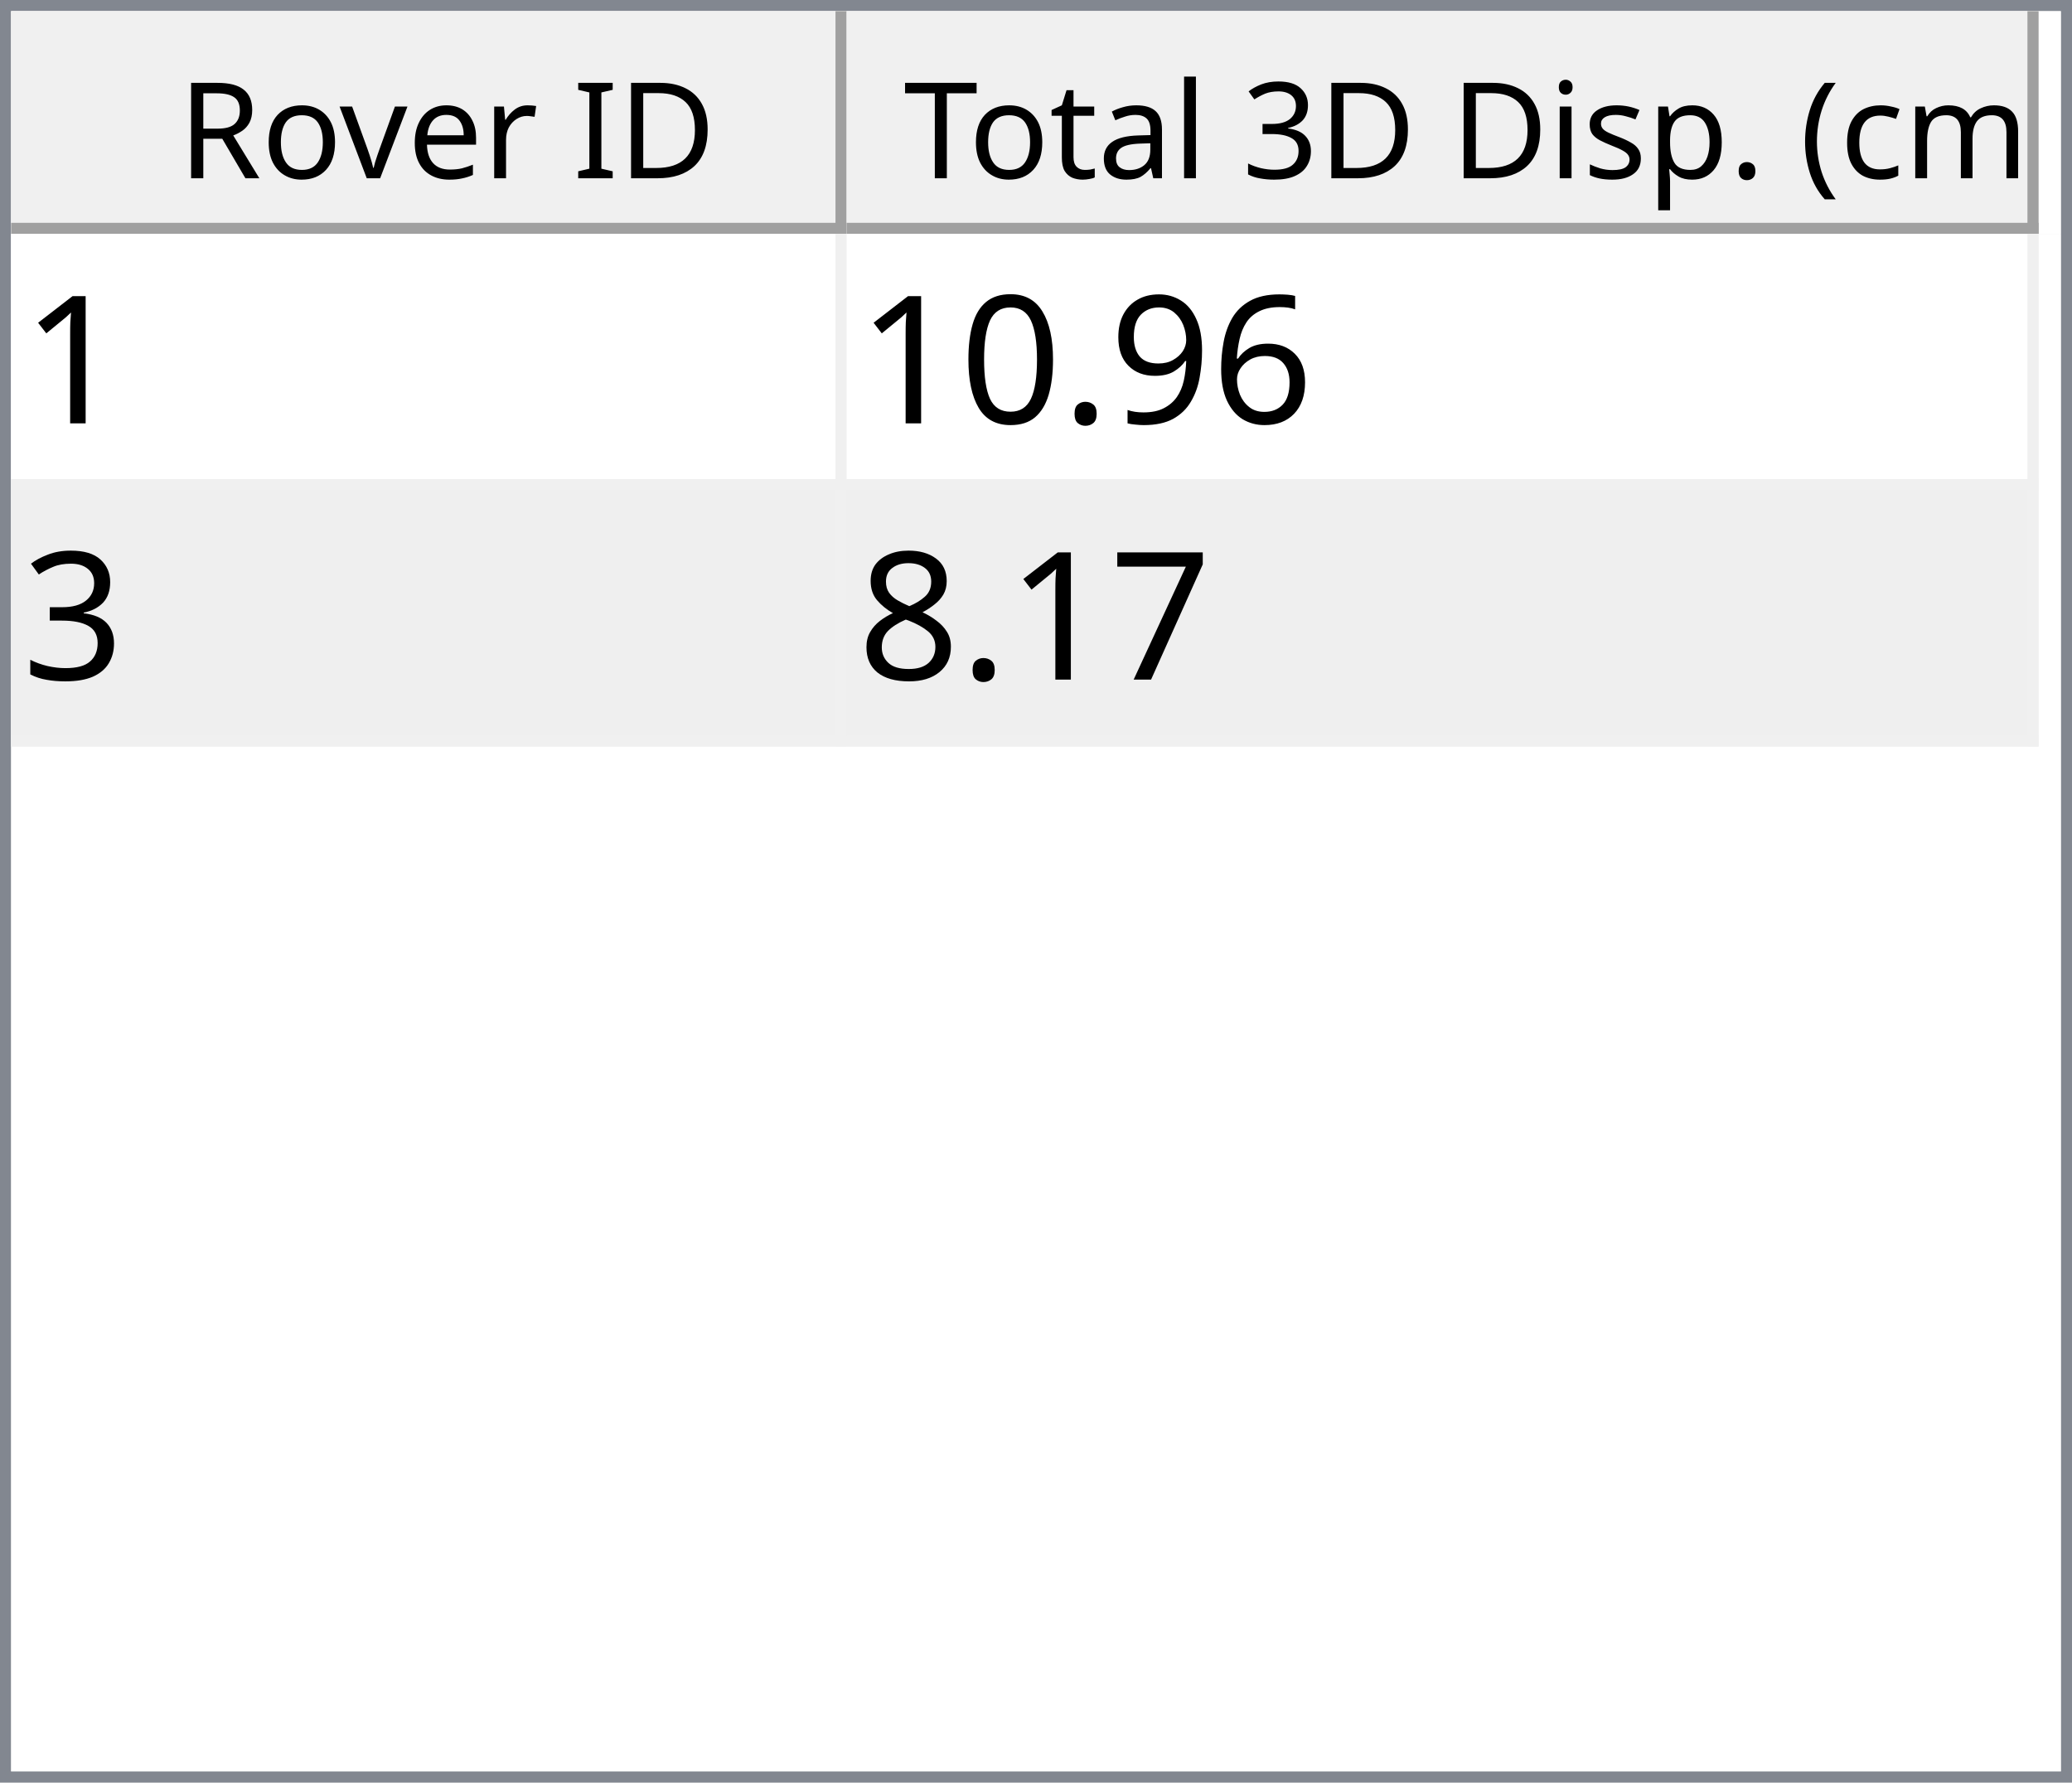
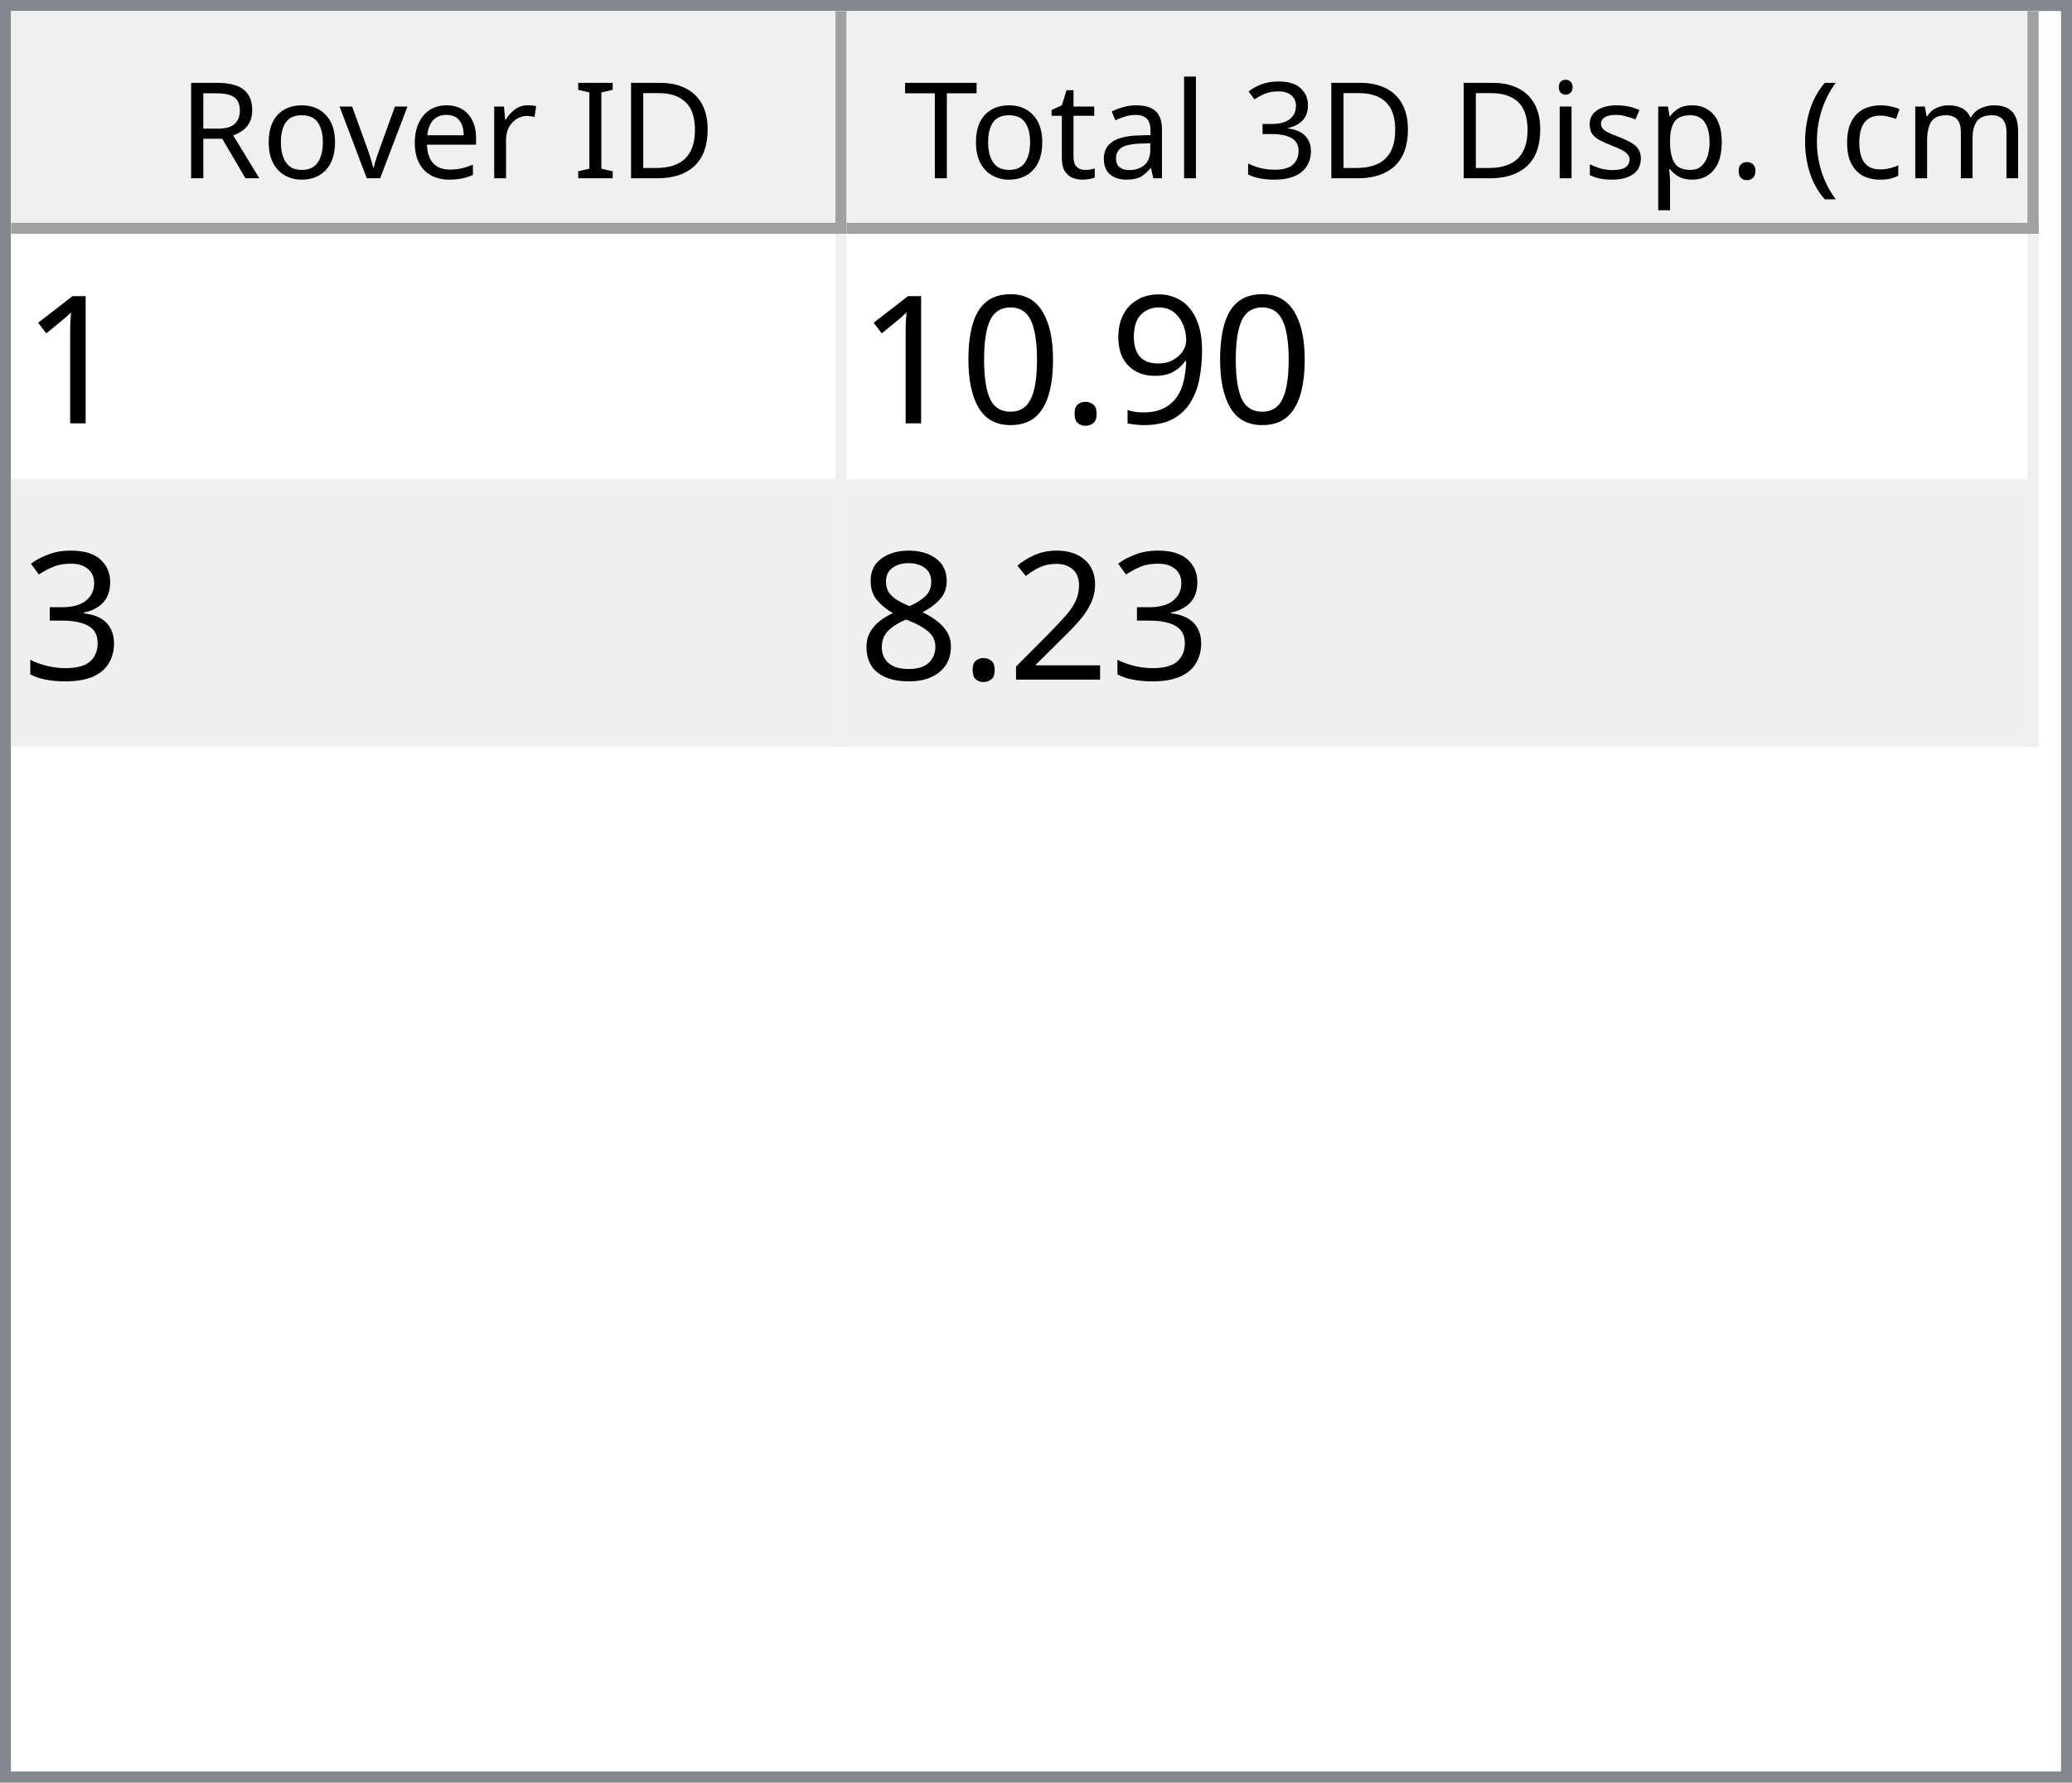
<svg xmlns="http://www.w3.org/2000/svg" style="fill-opacity:1; color-rendering:auto; color-interpolation:auto; text-rendering:auto; stroke:black; stroke-linecap:square; stroke-miterlimit:10; shape-rendering:auto; stroke-opacity:1; fill:black; stroke-dasharray:none; font-weight:normal; stroke-width:1; font-family:'Dialog'; font-style:normal; stroke-linejoin:miter; font-size:12px; stroke-dashoffset:0; image-rendering:auto;" width="186" height="160">
  <defs id="genericDefs" />
  <g>
    <defs id="defs1">
      <clipPath clipPathUnits="userSpaceOnUse" id="clipPath1">
        <path d="M0 0 L186 0 L186 160 L0 160 L0 0 Z" />
      </clipPath>
      <clipPath clipPathUnits="userSpaceOnUse" id="clipPath2">
        <path d="M0 0 L0 160 L186 160 L186 0 Z" />
      </clipPath>
      <clipPath clipPathUnits="userSpaceOnUse" id="clipPath3">
        <path d="M0 0 L0 20 L184 20 L184 0 Z" />
      </clipPath>
      <clipPath clipPathUnits="userSpaceOnUse" id="clipPath4">
        <path d="M0 0 L0 20 L75 20 L75 0 Z" />
      </clipPath>
      <clipPath clipPathUnits="userSpaceOnUse" id="clipPath5">
        <path d="M1 1 L1 19 L74 19 L74 1 Z" />
      </clipPath>
      <clipPath clipPathUnits="userSpaceOnUse" id="clipPath6">
        <path d="M0 0 L0 18 L73 18 L73 0 Z" />
      </clipPath>
      <clipPath clipPathUnits="userSpaceOnUse" id="clipPath7">
        <path d="M-0.5 -0.5 L-0.5 19.5 L74.5 19.5 L74.5 -0.5 Z" />
      </clipPath>
      <clipPath clipPathUnits="userSpaceOnUse" id="clipPath8">
        <path d="M0 0 L0 20 L107 20 L107 0 Z" />
      </clipPath>
      <clipPath clipPathUnits="userSpaceOnUse" id="clipPath9">
        <path d="M1 1 L1 19 L106 19 L106 1 Z" />
      </clipPath>
      <clipPath clipPathUnits="userSpaceOnUse" id="clipPath10">
        <path d="M0 0 L0 18 L105 18 L105 0 Z" />
      </clipPath>
      <clipPath clipPathUnits="userSpaceOnUse" id="clipPath11">
        <path d="M-0.5 -0.5 L-0.5 19.5 L106.5 19.5 L106.5 -0.5 Z" />
      </clipPath>
      <clipPath clipPathUnits="userSpaceOnUse" id="clipPath12">
        <path d="M0 0 L0 138 L184 138 L184 0 Z" />
      </clipPath>
      <clipPath clipPathUnits="userSpaceOnUse" id="clipPath13">
        <path d="M0 0 L0 46 L182 46 L182 0 Z" />
      </clipPath>
      <clipPath clipPathUnits="userSpaceOnUse" id="clipPath14">
        <path d="M-0.5 -0.5 L-0.5 45.5 L181.5 45.5 L181.5 -0.5 Z" />
      </clipPath>
      <clipPath clipPathUnits="userSpaceOnUse" id="clipPath15">
        <path d="M0 0 L0 22 L74 22 L74 0 Z" />
      </clipPath>
      <clipPath clipPathUnits="userSpaceOnUse" id="clipPath16">
        <path d="M0 0 L0 22 L106 22 L106 0 Z" />
      </clipPath>
      <font horiz-adv-x="64.551" id="font1">
        <font-face ascent="107.91" descent="25.098" units-per-em="100" style="font-style:normal; font-family:Segoe UI; font-weight:normal;" />
        <missing-glyph horiz-adv-x="64.551" d="M8.109 0 L8.109 68.266 L56.453 68.266 L56.453 0 L8.109 0 ZM15.328 7.234 L49.219 7.234 L49.219 61.031 L15.328 61.031 L15.328 7.234 Z" />
        <glyph unicode="D" horiz-adv-x="70.117" d="M9.188 0 L9.188 70.016 L28.516 70.016 Q65.531 70.016 65.531 35.891 Q65.531 19.672 55.25 9.836 Q44.969 0 27.734 0 L9.188 0 ZM17.391 62.594 L17.391 7.422 L27.828 7.422 Q41.609 7.422 49.273 14.797 Q56.938 22.172 56.938 35.688 Q56.938 62.594 28.328 62.594 L17.391 62.594 Z" />
        <glyph unicode="I" horiz-adv-x="26.611" d="M17.391 0 L9.188 0 L9.188 70.016 L17.391 70.016 L17.391 0 Z" />
        <glyph unicode=" " horiz-adv-x="27.393" d="" />
        <glyph unicode="r" horiz-adv-x="34.766" d="M34.188 41.891 Q32.078 43.5 28.125 43.5 Q23 43.5 19.555 38.672 Q16.109 33.844 16.109 25.484 L16.109 0 L8.109 0 L8.109 50 L16.109 50 L16.109 39.703 L16.312 39.703 Q18.016 44.969 21.531 47.922 Q25.047 50.875 29.391 50.875 Q32.516 50.875 34.188 50.203 L34.188 41.891 Z" />
        <glyph unicode="e" horiz-adv-x="52.295" d="M48.297 23 L12.984 23 Q13.188 14.656 17.484 10.109 Q21.781 5.562 29.297 5.562 Q37.75 5.562 44.828 11.141 L44.828 3.609 Q38.234 -1.172 27.391 -1.172 Q16.797 -1.172 10.742 5.641 Q4.688 12.453 4.688 24.812 Q4.688 36.469 11.305 43.82 Q17.922 51.172 27.734 51.172 Q37.547 51.172 42.922 44.828 Q48.297 38.484 48.297 27.203 L48.297 23 ZM40.094 29.781 Q40.047 36.719 36.75 40.578 Q33.453 44.438 27.594 44.438 Q21.922 44.438 17.969 40.383 Q14.016 36.328 13.094 29.781 L40.094 29.781 Z" />
        <glyph unicode="v" horiz-adv-x="47.9" d="M47.406 50 L27.484 0 L19.625 0 L0.688 50 L9.469 50 L22.172 13.672 Q23.578 9.672 23.922 6.688 L24.125 6.688 Q24.609 10.453 25.688 13.484 L38.969 50 L47.406 50 Z" />
        <glyph unicode="o" horiz-adv-x="58.594" d="M29 -1.172 Q17.922 -1.172 11.305 5.836 Q4.688 12.844 4.688 24.422 Q4.688 37.016 11.57 44.094 Q18.453 51.172 30.172 51.172 Q41.359 51.172 47.633 44.289 Q53.906 37.406 53.906 25.203 Q53.906 13.234 47.141 6.031 Q40.375 -1.172 29 -1.172 ZM29.594 44.438 Q21.875 44.438 17.383 39.188 Q12.891 33.938 12.891 24.703 Q12.891 15.828 17.43 10.695 Q21.969 5.562 29.594 5.562 Q37.359 5.562 41.531 10.594 Q45.703 15.625 45.703 24.906 Q45.703 34.281 41.531 39.359 Q37.359 44.438 29.594 44.438 Z" />
        <glyph unicode="R" horiz-adv-x="59.814" d="M59.375 0 L49.609 0 L37.891 19.625 Q36.281 22.359 34.766 24.289 Q33.25 26.219 31.664 27.438 Q30.078 28.656 28.25 29.219 Q26.422 29.781 24.125 29.781 L17.391 29.781 L17.391 0 L9.188 0 L9.188 70.016 L30.078 70.016 Q34.672 70.016 38.555 68.867 Q42.438 67.719 45.289 65.375 Q48.141 63.031 49.758 59.547 Q51.375 56.062 51.375 51.375 Q51.375 47.703 50.273 44.656 Q49.172 41.609 47.148 39.211 Q45.125 36.812 42.266 35.133 Q39.406 33.453 35.844 32.516 L35.844 32.328 Q37.594 31.547 38.891 30.547 Q40.188 29.547 41.359 28.18 Q42.531 26.812 43.68 25.078 Q44.828 23.344 46.234 21.047 L59.375 0 ZM17.391 62.594 L17.391 37.203 L28.516 37.203 Q31.594 37.203 34.203 38.133 Q36.812 39.062 38.719 40.797 Q40.625 42.531 41.703 45.047 Q42.781 47.562 42.781 50.688 Q42.781 56.297 39.141 59.445 Q35.5 62.594 28.609 62.594 L17.391 62.594 Z" />
        <glyph unicode=")" horiz-adv-x="30.176" d="M8.297 -15.922 L1.172 -15.922 Q16.406 2.344 16.406 26.812 Q16.406 51.469 1.078 70.016 L8.297 70.016 Q23.531 52.156 23.531 26.703 Q23.531 1.375 8.297 -15.922 Z" />
        <glyph unicode="m" horiz-adv-x="86.133" d="M79.109 0 L71.094 0 L71.094 28.719 Q71.094 37.016 68.531 40.727 Q65.969 44.438 59.906 44.438 Q54.781 44.438 51.195 39.75 Q47.609 35.062 47.609 28.516 L47.609 0 L39.594 0 L39.594 29.688 Q39.594 44.438 28.219 44.438 Q22.953 44.438 19.531 40.016 Q16.109 35.594 16.109 28.516 L16.109 0 L8.109 0 L8.109 50 L16.109 50 L16.109 42.094 L16.312 42.094 Q21.625 51.172 31.844 51.172 Q36.969 51.172 40.773 48.312 Q44.578 45.453 46 40.828 Q51.562 51.172 62.594 51.172 Q79.109 51.172 79.109 30.812 L79.109 0 Z" />
        <glyph unicode="c" horiz-adv-x="46.191" d="M42.188 2.297 Q36.422 -1.172 28.516 -1.172 Q17.828 -1.172 11.258 5.789 Q4.688 12.75 4.688 23.828 Q4.688 36.188 11.766 43.68 Q18.844 51.172 30.672 51.172 Q37.25 51.172 42.281 48.734 L42.281 40.531 Q36.719 44.438 30.375 44.438 Q22.703 44.438 17.797 38.945 Q12.891 33.453 12.891 24.516 Q12.891 15.719 17.508 10.641 Q22.125 5.562 29.891 5.562 Q36.422 5.562 42.188 9.906 L42.188 2.297 Z" />
        <glyph unicode="(" horiz-adv-x="30.176" d="M29.109 -15.922 L21.969 -15.922 Q6.844 1.375 6.844 26.703 Q6.844 52.156 21.969 70.016 L29.203 70.016 Q13.875 51.469 13.875 26.812 Q13.875 2.344 29.109 -15.922 Z" />
        <glyph unicode="." horiz-adv-x="21.68" d="M10.891 -1.078 Q8.641 -1.078 7.055 0.539 Q5.469 2.156 5.469 4.391 Q5.469 6.641 7.055 8.273 Q8.641 9.906 10.891 9.906 Q13.188 9.906 14.797 8.273 Q16.406 6.641 16.406 4.391 Q16.406 2.156 14.797 0.539 Q13.188 -1.078 10.891 -1.078 Z" />
        <glyph unicode="p" horiz-adv-x="58.789" d="M16.312 7.234 L16.109 7.234 L16.109 -23 L8.109 -23 L8.109 50 L16.109 50 L16.109 41.219 L16.312 41.219 Q22.219 51.172 33.594 51.172 Q43.266 51.172 48.688 44.461 Q54.109 37.75 54.109 26.469 Q54.109 13.922 48 6.375 Q41.891 -1.172 31.297 -1.172 Q21.578 -1.172 16.312 7.234 ZM16.109 27.391 L16.109 20.406 Q16.109 14.203 20.141 9.883 Q24.172 5.562 30.375 5.562 Q37.641 5.562 41.773 11.133 Q45.906 16.703 45.906 26.609 Q45.906 34.969 42.047 39.703 Q38.188 44.438 31.594 44.438 Q24.609 44.438 20.359 39.578 Q16.109 34.719 16.109 27.391 Z" />
        <glyph unicode="s" horiz-adv-x="42.432" d="M5.078 1.812 L5.078 10.406 Q11.625 5.562 19.484 5.562 Q30.031 5.562 30.031 12.594 Q30.031 14.594 29.125 15.992 Q28.219 17.391 26.68 18.461 Q25.141 19.531 23.07 20.383 Q21 21.234 18.609 22.172 Q15.281 23.484 12.766 24.828 Q10.25 26.172 8.57 27.859 Q6.891 29.547 6.031 31.695 Q5.172 33.844 5.172 36.719 Q5.172 40.234 6.789 42.945 Q8.406 45.656 11.086 47.484 Q13.766 49.312 17.211 50.242 Q20.656 51.172 24.312 51.172 Q30.812 51.172 35.938 48.922 L35.938 40.828 Q30.422 44.438 23.25 44.438 Q21 44.438 19.195 43.922 Q17.391 43.406 16.094 42.477 Q14.797 41.547 14.086 40.258 Q13.375 38.969 13.375 37.406 Q13.375 35.453 14.086 34.133 Q14.797 32.812 16.164 31.789 Q17.531 30.766 19.484 29.938 Q21.438 29.109 23.922 28.125 Q27.25 26.859 29.883 25.516 Q32.516 24.172 34.375 22.484 Q36.234 20.797 37.234 18.602 Q38.234 16.406 38.234 13.375 Q38.234 9.672 36.602 6.938 Q34.969 4.203 32.234 2.398 Q29.5 0.594 25.93 -0.289 Q22.359 -1.172 18.453 -1.172 Q10.75 -1.172 5.078 1.812 Z" />
        <glyph unicode="i" horiz-adv-x="24.219" d="M12.203 62.703 Q10.062 62.703 8.547 64.164 Q7.031 65.625 7.031 67.875 Q7.031 70.125 8.547 71.609 Q10.062 73.094 12.203 73.094 Q14.406 73.094 15.945 71.609 Q17.484 70.125 17.484 67.875 Q17.484 65.719 15.945 64.211 Q14.406 62.703 12.203 62.703 ZM16.109 0 L8.109 0 L8.109 50 L16.109 50 L16.109 0 Z" />
        <glyph unicode="3" horiz-adv-x="53.906" d="M46.531 19.828 Q46.531 15.094 44.75 11.211 Q42.969 7.328 39.719 4.57 Q36.469 1.812 31.93 0.297 Q27.391 -1.219 21.922 -1.219 Q11.922 -1.219 6 2.594 L6 11.188 Q13.094 5.609 22.219 5.609 Q25.875 5.609 28.828 6.539 Q31.781 7.469 33.906 9.227 Q36.031 10.984 37.18 13.477 Q38.328 15.969 38.328 19.094 Q38.328 32.812 18.797 32.812 L12.984 32.812 L12.984 39.594 L18.5 39.594 Q35.797 39.594 35.797 52.484 Q35.797 64.406 22.609 64.406 Q15.188 64.406 8.688 59.422 L8.688 67.188 Q15.375 71.188 24.609 71.188 Q29 71.188 32.57 69.969 Q36.141 68.75 38.68 66.555 Q41.219 64.359 42.609 61.281 Q44 58.203 44 54.5 Q44 40.672 30.031 36.719 L30.031 36.531 Q33.594 36.141 36.625 34.797 Q39.656 33.453 41.852 31.305 Q44.047 29.156 45.289 26.25 Q46.531 23.344 46.531 19.828 Z" />
        <glyph unicode="l" horiz-adv-x="24.219" d="M16.109 0 L8.109 0 L8.109 74.031 L16.109 74.031 L16.109 0 Z" />
        <glyph unicode="a" horiz-adv-x="50.879" d="M43.891 0 L35.891 0 L35.891 7.812 L35.688 7.812 Q30.469 -1.172 20.312 -1.172 Q12.844 -1.172 8.617 2.781 Q4.391 6.734 4.391 13.281 Q4.391 27.297 20.906 29.594 L35.891 31.688 Q35.891 44.438 25.594 44.438 Q16.547 44.438 9.281 38.281 L9.281 46.484 Q16.656 51.172 26.266 51.172 Q43.891 51.172 43.891 32.516 L43.891 0 ZM35.891 25.297 L23.828 23.641 Q18.266 22.859 15.43 20.875 Q12.594 18.891 12.594 13.875 Q12.594 10.203 15.211 7.883 Q17.828 5.562 22.172 5.562 Q28.125 5.562 32.008 9.742 Q35.891 13.922 35.891 20.312 L35.891 25.297 Z" />
        <glyph unicode="t" horiz-adv-x="33.887" d="M31.297 0.484 Q28.469 -1.078 23.828 -1.078 Q10.688 -1.078 10.688 13.578 L10.688 43.172 L2.094 43.172 L2.094 50 L10.688 50 L10.688 62.203 L18.703 64.797 L18.703 50 L31.297 50 L31.297 43.172 L18.703 43.172 L18.703 14.984 Q18.703 9.969 20.414 7.82 Q22.125 5.672 26.078 5.672 Q29.109 5.672 31.297 7.328 L31.297 0.484 Z" />
        <glyph unicode="T" horiz-adv-x="52.393" d="M50.594 62.594 L30.375 62.594 L30.375 0 L22.172 0 L22.172 62.594 L2 62.594 L2 70.016 L50.594 70.016 L50.594 62.594 Z" />
      </font>
      <font horiz-adv-x="75.0" id="font2">
        <font-face ascent="100.537" descent="21.973" units-per-em="100" style="font-style:normal; font-family:sans-serif; font-weight:normal;" />
        <missing-glyph horiz-adv-x="75.0" d="M12.5 0 L12.5 62.5 L62.5 62.5 L62.5 0 L12.5 0 ZM14.062 1.562 L60.938 1.562 L60.938 60.938 L14.062 60.938 L14.062 1.562 Z" />
        <glyph unicode="1" horiz-adv-x="55.615" d="M37.25 0 L28.469 0 L28.469 56 Q25.297 52.984 20.141 49.953 Q14.984 46.922 10.891 45.406 L10.891 53.906 Q18.266 57.375 23.781 62.305 Q29.297 67.234 31.594 71.875 L37.25 71.875 L37.25 0 Z" />
-         <glyph unicode="6" horiz-adv-x="55.615" d="M49.75 54.047 L41.016 53.375 Q39.844 58.547 37.703 60.891 Q34.125 64.656 28.906 64.656 Q24.703 64.656 21.531 62.312 Q17.391 59.281 14.992 53.469 Q12.594 47.656 12.5 36.922 Q15.672 41.75 20.266 44.094 Q24.859 46.438 29.891 46.438 Q38.672 46.438 44.852 39.969 Q51.031 33.5 51.031 23.25 Q51.031 16.5 48.125 10.719 Q45.219 4.938 40.141 1.859 Q35.062 -1.219 28.609 -1.219 Q17.625 -1.219 10.695 6.859 Q3.766 14.938 3.766 33.5 Q3.766 54.25 11.422 63.672 Q18.109 71.875 29.438 71.875 Q37.891 71.875 43.289 67.141 Q48.688 62.406 49.75 54.047 ZM13.875 23.188 Q13.875 18.656 15.797 14.508 Q17.719 10.359 21.188 8.18 Q24.656 6 28.469 6 Q34.031 6 38.039 10.492 Q42.047 14.984 42.047 22.703 Q42.047 30.125 38.086 34.398 Q34.125 38.672 28.125 38.672 Q22.172 38.672 18.023 34.398 Q13.875 30.125 13.875 23.188 Z" />
        <glyph unicode="9" horiz-adv-x="55.615" d="M5.469 16.547 L13.922 17.328 Q14.984 11.375 18.016 8.688 Q21.047 6 25.781 6 Q29.828 6 32.883 7.859 Q35.938 9.719 37.891 12.82 Q39.844 15.922 41.164 21.195 Q42.484 26.469 42.484 31.938 Q42.484 32.516 42.438 33.688 Q39.797 29.5 35.234 26.883 Q30.672 24.266 25.344 24.266 Q16.453 24.266 10.305 30.711 Q4.156 37.156 4.156 47.703 Q4.156 58.594 10.578 65.234 Q17 71.875 26.656 71.875 Q33.641 71.875 39.43 68.117 Q45.219 64.359 48.219 57.398 Q51.219 50.438 51.219 37.25 Q51.219 23.531 48.242 15.406 Q45.266 7.281 39.383 3.031 Q33.5 -1.219 25.594 -1.219 Q17.188 -1.219 11.867 3.445 Q6.547 8.109 5.469 16.547 ZM41.453 48.141 Q41.453 55.719 37.43 60.156 Q33.406 64.594 27.734 64.594 Q21.875 64.594 17.531 59.812 Q13.188 55.031 13.188 47.406 Q13.188 40.578 17.312 36.305 Q21.438 32.031 27.484 32.031 Q33.594 32.031 37.523 36.305 Q41.453 40.578 41.453 48.141 Z" />
        <glyph unicode="." horiz-adv-x="27.783" d="M9.078 0 L9.078 10.016 L19.094 10.016 L19.094 0 L9.078 0 Z" />
        <glyph unicode="0" horiz-adv-x="55.615" d="M4.156 35.297 Q4.156 48 6.766 55.742 Q9.375 63.484 14.523 67.68 Q19.672 71.875 27.484 71.875 Q33.25 71.875 37.594 69.555 Q41.938 67.234 44.773 62.867 Q47.609 58.5 49.219 52.227 Q50.828 45.953 50.828 35.297 Q50.828 22.703 48.242 14.969 Q45.656 7.234 40.508 3.008 Q35.359 -1.219 27.484 -1.219 Q17.141 -1.219 11.234 6.203 Q4.156 15.141 4.156 35.297 ZM13.188 35.297 Q13.188 17.672 17.312 11.836 Q21.438 6 27.484 6 Q33.547 6 37.672 11.859 Q41.797 17.719 41.797 35.297 Q41.797 52.984 37.672 58.789 Q33.547 64.594 27.391 64.594 Q21.344 64.594 17.719 59.469 Q13.188 52.938 13.188 35.297 Z" />
        <glyph unicode="3" horiz-adv-x="55.615" d="M4.203 18.891 L12.984 20.062 Q14.5 12.594 18.141 9.297 Q21.781 6 27 6 Q33.203 6 37.477 10.297 Q41.75 14.594 41.75 20.953 Q41.75 27 37.797 30.93 Q33.844 34.859 27.734 34.859 Q25.25 34.859 21.531 33.891 L22.516 41.609 Q23.391 41.5 23.922 41.5 Q29.547 41.5 34.039 44.43 Q38.531 47.359 38.531 53.469 Q38.531 58.297 35.258 61.477 Q31.984 64.656 26.812 64.656 Q21.688 64.656 18.266 61.43 Q14.844 58.203 13.875 51.766 L5.078 53.328 Q6.688 62.156 12.398 67.016 Q18.109 71.875 26.609 71.875 Q32.469 71.875 37.398 69.359 Q42.328 66.844 44.945 62.5 Q47.562 58.156 47.562 53.266 Q47.562 48.641 45.07 44.828 Q42.578 41.016 37.703 38.766 Q44.047 37.312 47.562 32.695 Q51.078 28.078 51.078 21.141 Q51.078 11.766 44.242 5.25 Q37.406 -1.266 26.953 -1.266 Q17.531 -1.266 11.305 4.352 Q5.078 9.969 4.203 18.891 Z" />
-         <glyph unicode="7" horiz-adv-x="55.615" d="M4.734 62.203 L4.734 70.656 L51.078 70.656 L51.078 63.812 Q44.234 56.547 37.523 44.484 Q30.812 32.422 27.156 19.672 Q24.516 10.688 23.781 0 L14.75 0 Q14.891 8.453 18.062 20.414 Q21.234 32.375 27.172 43.484 Q33.109 54.594 39.797 62.203 L4.734 62.203 Z" />
+         <glyph unicode="2" horiz-adv-x="55.615" d="M50.344 8.453 L50.344 0 L3.031 0 Q2.938 3.172 4.047 6.109 Q5.859 10.938 9.836 15.625 Q13.812 20.312 21.344 26.469 Q33.016 36.031 37.117 41.625 Q41.219 47.219 41.219 52.203 Q41.219 57.422 37.477 61.008 Q33.734 64.594 27.734 64.594 Q21.391 64.594 17.578 60.789 Q13.766 56.984 13.719 50.25 L4.688 51.172 Q5.609 61.281 11.664 66.578 Q17.719 71.875 27.938 71.875 Q38.234 71.875 44.242 66.164 Q50.25 60.453 50.25 52 Q50.25 47.703 48.492 43.555 Q46.734 39.406 42.656 34.812 Q38.578 30.219 29.109 22.219 Q21.188 15.578 18.945 13.211 Q16.703 10.844 15.234 8.453 L50.344 8.453 Z" />
        <glyph unicode="8" horiz-adv-x="55.615" d="M17.672 38.812 Q12.203 40.828 9.57 44.539 Q6.938 48.25 6.938 53.422 Q6.938 61.234 12.555 66.555 Q18.172 71.875 27.484 71.875 Q36.859 71.875 42.578 66.43 Q48.297 60.984 48.297 53.172 Q48.297 48.188 45.68 44.508 Q43.062 40.828 37.75 38.812 Q44.344 36.672 47.781 31.883 Q51.219 27.094 51.219 20.453 Q51.219 11.281 44.727 5.031 Q38.234 -1.219 27.641 -1.219 Q17.047 -1.219 10.547 5.055 Q4.047 11.328 4.047 20.703 Q4.047 27.688 7.594 32.398 Q11.141 37.109 17.672 38.812 ZM15.922 53.719 Q15.922 48.641 19.195 45.414 Q22.469 42.188 27.688 42.188 Q32.766 42.188 36.016 45.383 Q39.266 48.578 39.266 53.219 Q39.266 58.062 35.914 61.359 Q32.562 64.656 27.594 64.656 Q22.562 64.656 19.242 61.43 Q15.922 58.203 15.922 53.719 ZM13.094 20.656 Q13.094 16.891 14.875 13.375 Q16.656 9.859 20.172 7.93 Q23.688 6 27.734 6 Q34.031 6 38.133 10.055 Q42.234 14.109 42.234 20.359 Q42.234 26.703 38.016 30.859 Q33.797 35.016 27.438 35.016 Q21.234 35.016 17.164 30.914 Q13.094 26.812 13.094 20.656 Z" />
      </font>
    </defs>
    <g style="fill:white; stroke:white;">
      <rect x="0" y="0" width="186" style="clip-path:url(#clipPath1); stroke:none;" height="160" />
    </g>
    <g style="fill:white; text-rendering:optimizeSpeed; color-rendering:optimizeSpeed; image-rendering:optimizeSpeed; shape-rendering:crispEdges; stroke:white; color-interpolation:sRGB;">
      <rect x="0" width="186" height="160" y="0" style="stroke:none;" />
      <path style="stroke:none;" d="M0 160 L186 160 L186 0 L0 0 Z" />
    </g>
    <g style="fill:rgb(240,240,240); font-family:'Segoe UI'; stroke:rgb(240,240,240);">
      <rect x="0" y="0" width="186" style="clip-path:url(#clipPath2); stroke:none;" height="160" />
    </g>
    <g style="fill:rgb(130,135,144); font-family:'Segoe UI'; stroke:rgb(130,135,144);">
      <path d="M0 0 L186 0 L186 160 L0 160 L0 0 ZM1 1 L185 1 L185 159 L1 159 L1 1 Z" style="fill-rule:evenodd; clip-path:url(#clipPath2); stroke:none;" />
    </g>
    <g style="fill:white; font-family:'Segoe UI'; stroke:white;" transform="translate(1,1)">
      <rect x="0" y="0" width="184" style="clip-path:url(#clipPath3); stroke:none;" height="20" />
    </g>
    <g style="fill:rgb(240,240,240); font-family:'Segoe UI'; stroke:rgb(240,240,240);" transform="translate(1,1)">
      <rect x="0" y="0" width="75" style="clip-path:url(#clipPath4); stroke:none;" height="20" />
    </g>
    <g style="font-family:'Segoe UI';" transform="translate(2,2)">
      <text x="14" xml:space="preserve" y="14" style="clip-path:url(#clipPath6); stroke:none;">Rover ID</text>
    </g>
    <g style="fill:rgb(160,160,160); font-family:'Segoe UI'; stroke:rgb(160,160,160); stroke-linejoin:bevel;" transform="translate(1.5,1.5)">
      <line x1="74" x2="74" y1="0" style="fill:none; clip-path:url(#clipPath7);" y2="19" />
    </g>
    <g style="fill:rgb(160,160,160); font-family:'Segoe UI'; stroke:rgb(160,160,160); stroke-linejoin:bevel;" transform="matrix(1,0,0,1,1,1) translate(0.5,0.5)">
      <line x1="0" x2="74" y1="19" style="fill:none; clip-path:url(#clipPath7);" y2="19" />
    </g>
    <g style="fill:rgb(240,240,240); font-family:'Segoe UI'; stroke:rgb(240,240,240);" transform="translate(76,1)">
      <rect x="0" y="0" width="107" style="clip-path:url(#clipPath8); stroke:none;" height="20" />
    </g>
    <g style="font-family:'Segoe UI';" transform="translate(77,2)">
      <text x="1" xml:space="preserve" y="14" style="clip-path:url(#clipPath10); stroke:none;"> Total 3D Disp. (cm)</text>
    </g>
    <g style="fill:rgb(160,160,160); font-family:'Segoe UI'; stroke:rgb(160,160,160); stroke-linejoin:bevel;" transform="translate(76.5,1.5)">
      <line x1="106" x2="106" y1="0" style="fill:none; clip-path:url(#clipPath11);" y2="19" />
    </g>
    <g style="fill:rgb(160,160,160); font-family:'Segoe UI'; stroke:rgb(160,160,160); stroke-linejoin:bevel;" transform="matrix(1,0,0,1,76,1) translate(0.5,0.5)">
      <line x1="0" x2="106" y1="19" style="fill:none; clip-path:url(#clipPath11);" y2="19" />
    </g>
    <g style="fill:white; font-family:'Segoe UI'; stroke:white;" transform="translate(1,21)">
      <rect x="0" y="0" width="184" style="clip-path:url(#clipPath12); stroke:none;" height="138" />
    </g>
    <g style="fill:rgb(240,240,240); font-size:16px; font-family:sans-serif; stroke:rgb(240,240,240);" transform="translate(1,21)">
      <rect x="0" y="0" width="182" style="clip-path:url(#clipPath13); stroke:none;" height="46" />
      <line transform="translate(0.5,0.5)" x1="0" x2="181" y1="22" style="clip-path:url(#clipPath14); fill:none; stroke-linejoin:bevel;" y2="22" />
    </g>
    <g transform="matrix(1,0,0,1,1,21) translate(0.5,0.5)" style="fill:rgb(240,240,240); font-size:16px; font-family:sans-serif; stroke:rgb(240,240,240); stroke-linejoin:bevel;">
      <line x1="0" x2="181" y1="45" style="fill:none; clip-path:url(#clipPath14);" y2="45" />
    </g>
    <g transform="matrix(1,0,0,1,1,21) translate(0.5,0.5)" style="fill:rgb(240,240,240); font-size:16px; font-family:sans-serif; stroke:rgb(240,240,240); stroke-linejoin:bevel;">
      <line x1="74" x2="74" y1="0" style="fill:none; clip-path:url(#clipPath14);" y2="45" />
    </g>
    <g transform="matrix(1,0,0,1,1,21) translate(0.5,0.5)" style="fill:rgb(240,240,240); font-size:16px; font-family:sans-serif; stroke:rgb(240,240,240); stroke-linejoin:bevel;">
      <line x1="181" x2="181" y1="0" style="fill:none; clip-path:url(#clipPath14);" y2="45" />
    </g>
    <g style="fill:white; font-size:16px; font-family:sans-serif; stroke:white;" transform="matrix(1,0,0,1,1,21)">
      <rect x="0" y="0" width="74" style="clip-path:url(#clipPath15); stroke:none;" height="22" />
      <text x="1" y="17" style="fill:black; clip-path:url(#clipPath15); stroke:none;" xml:space="preserve">1</text>
    </g>
    <g style="fill:white; font-size:16px; font-family:sans-serif; stroke:white;" transform="matrix(1,0,0,1,1,21) translate(75,0)">
      <rect x="0" y="0" width="106" style="clip-path:url(#clipPath16); stroke:none;" height="22" />
-       <text x="1" y="17" style="fill:black; clip-path:url(#clipPath16); stroke:none;" xml:space="preserve">10.96</text>
+       <text x="1" y="17" style="fill:black; clip-path:url(#clipPath16); stroke:none;" xml:space="preserve">10.90</text>
    </g>
    <g style="fill:rgb(239,239,239); font-size:16px; font-family:sans-serif; stroke:rgb(239,239,239);" transform="matrix(1,0,0,1,1,21) translate(0,23)">
      <rect x="0" y="0" width="74" style="clip-path:url(#clipPath15); stroke:none;" height="22" />
      <text x="1" y="17" style="fill:black; clip-path:url(#clipPath15); stroke:none;" xml:space="preserve">3</text>
    </g>
    <g style="fill:rgb(239,239,239); font-size:16px; font-family:sans-serif; stroke:rgb(239,239,239);" transform="matrix(1,0,0,1,1,21) translate(75,23)">
      <rect x="0" y="0" width="106" style="clip-path:url(#clipPath16); stroke:none;" height="22" />
-       <text x="1" y="17" style="fill:black; clip-path:url(#clipPath16); stroke:none;" xml:space="preserve">8.17</text>
+       <text x="1" y="17" style="fill:black; clip-path:url(#clipPath16); stroke:none;" xml:space="preserve">8.23</text>
    </g>
  </g>
</svg>
